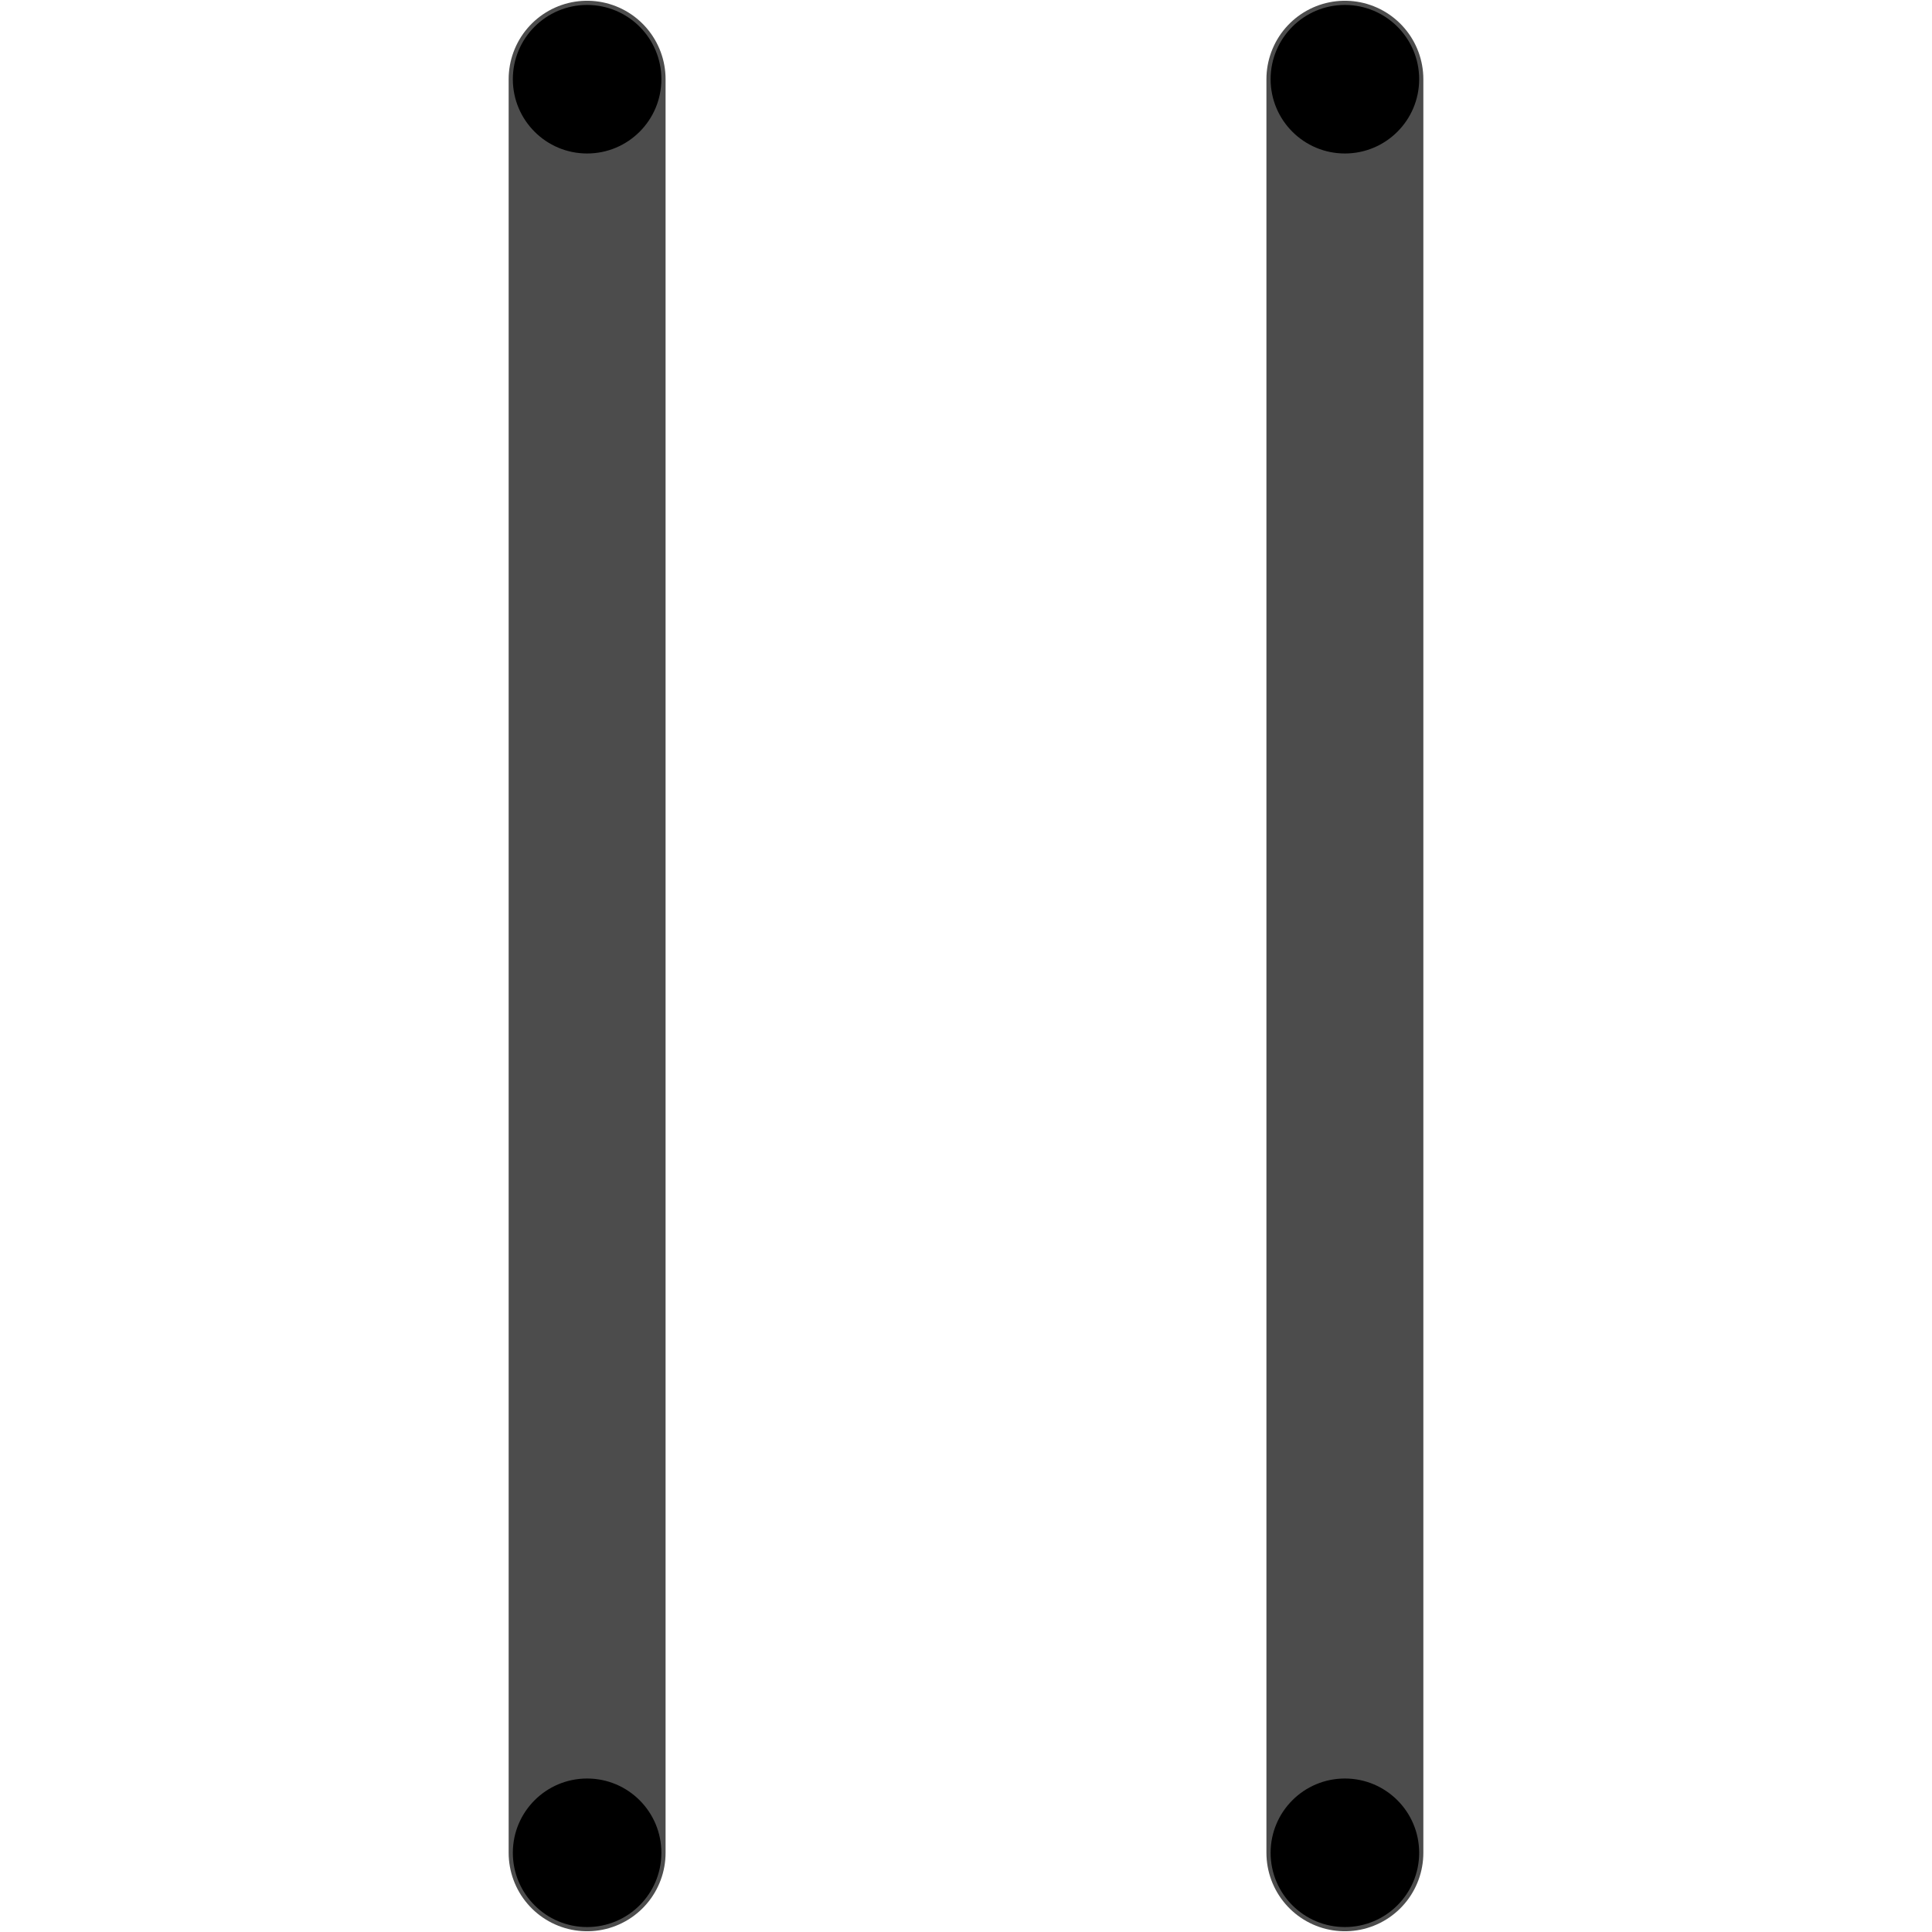
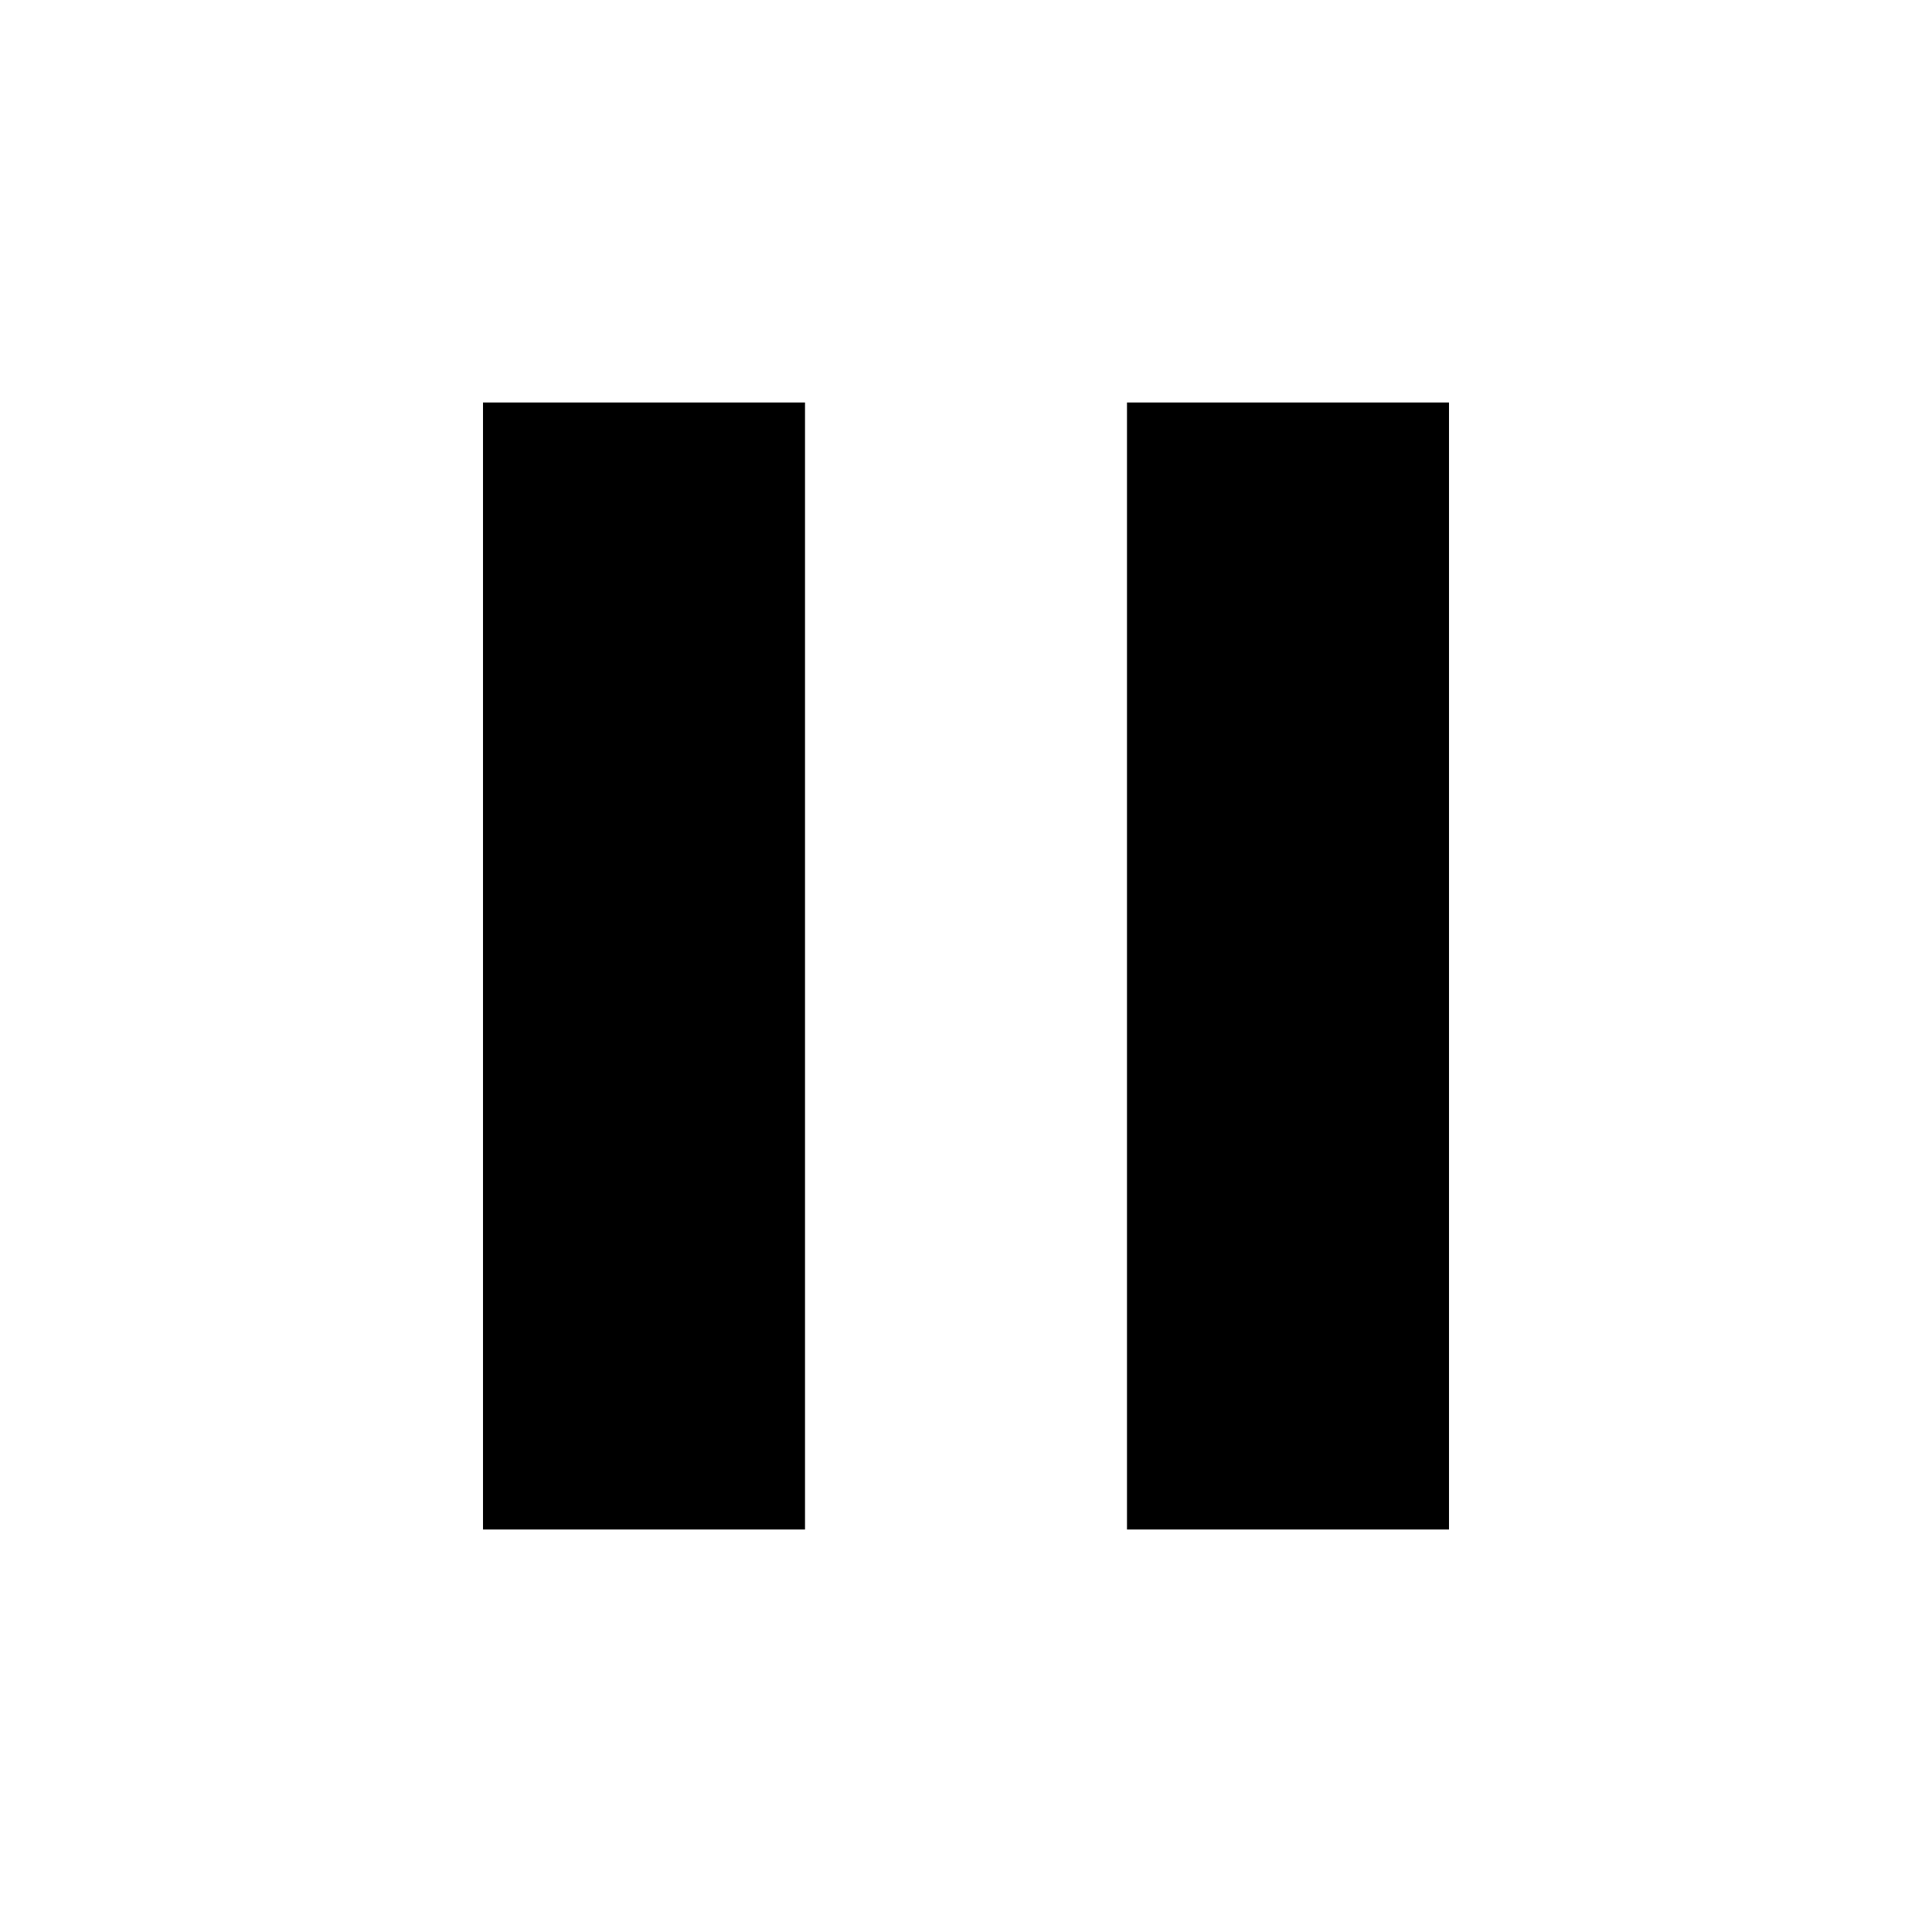
- <svg xmlns="http://www.w3.org/2000/svg" data-name="Layer 1" viewBox="0 0 90 90">
-   <circle cx="27.35" cy="86.31" r="3.46" />
-   <circle cx="27.35" cy="3.69" r="3.46" />
-   <circle cx="62.65" cy="86.31" r="3.46" />
-   <line x1="27.35" y1="3.69" x2="27.35" y2="86.31" fill="none" stroke="#000" stroke-linecap="round" stroke-miterlimit="10" stroke-width="7.31" opacity="0.7" style="isolation:isolate" />
-   <line x1="62.65" y1="3.69" x2="62.65" y2="86.31" fill="none" stroke="#000" stroke-linecap="round" stroke-miterlimit="10" stroke-width="7.31" opacity="0.7" style="isolation:isolate" />
-   <circle cx="62.65" cy="3.69" r="3.46" />
+ <svg xmlns="http://www.w3.org/2000/svg" width="24" height="24" viewBox="0 0 24 24">
+   <path d="M6 19h4V5H6v14zm8-14v14h4V5h-4z" />
+   <path d="M0 0h24v24H0z" fill="none" />
</svg>
